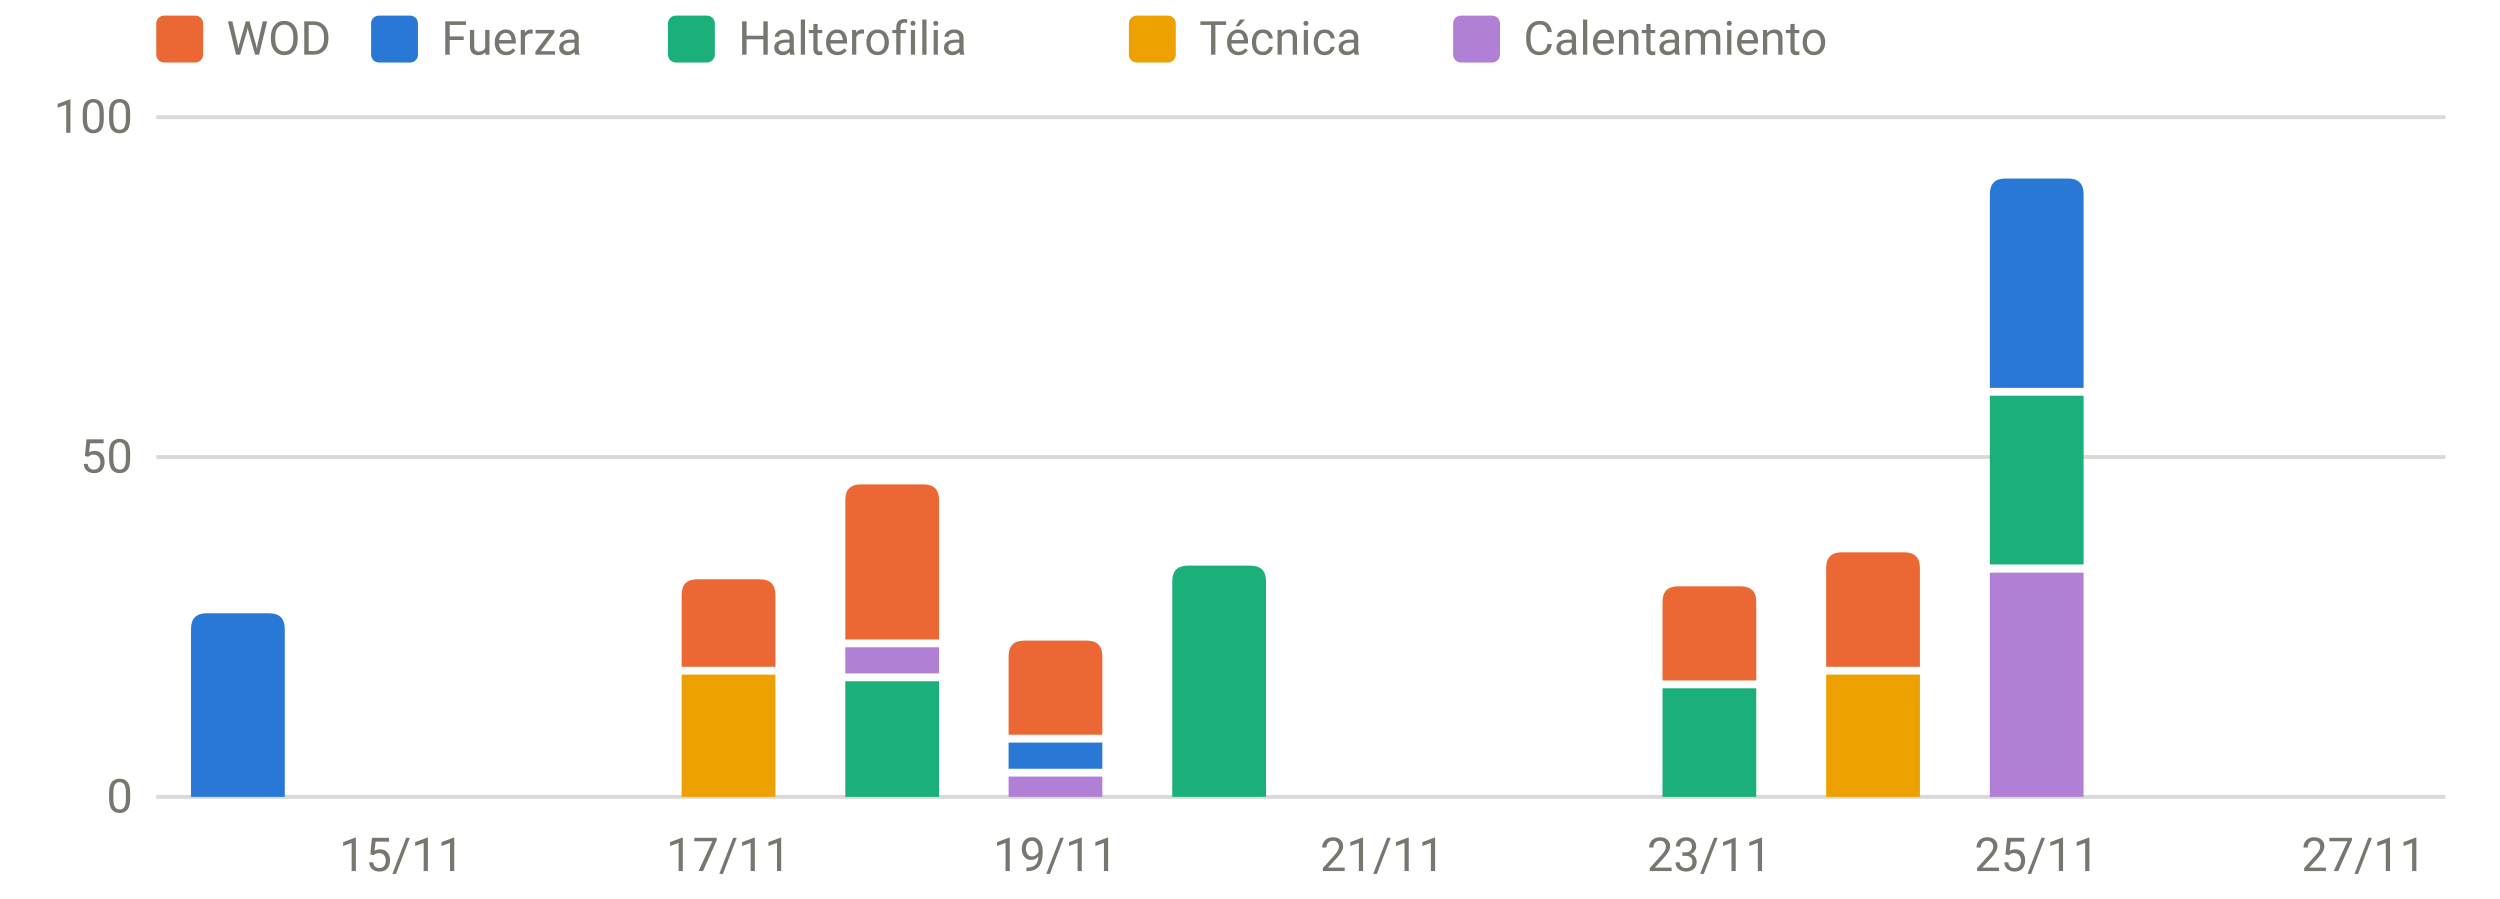
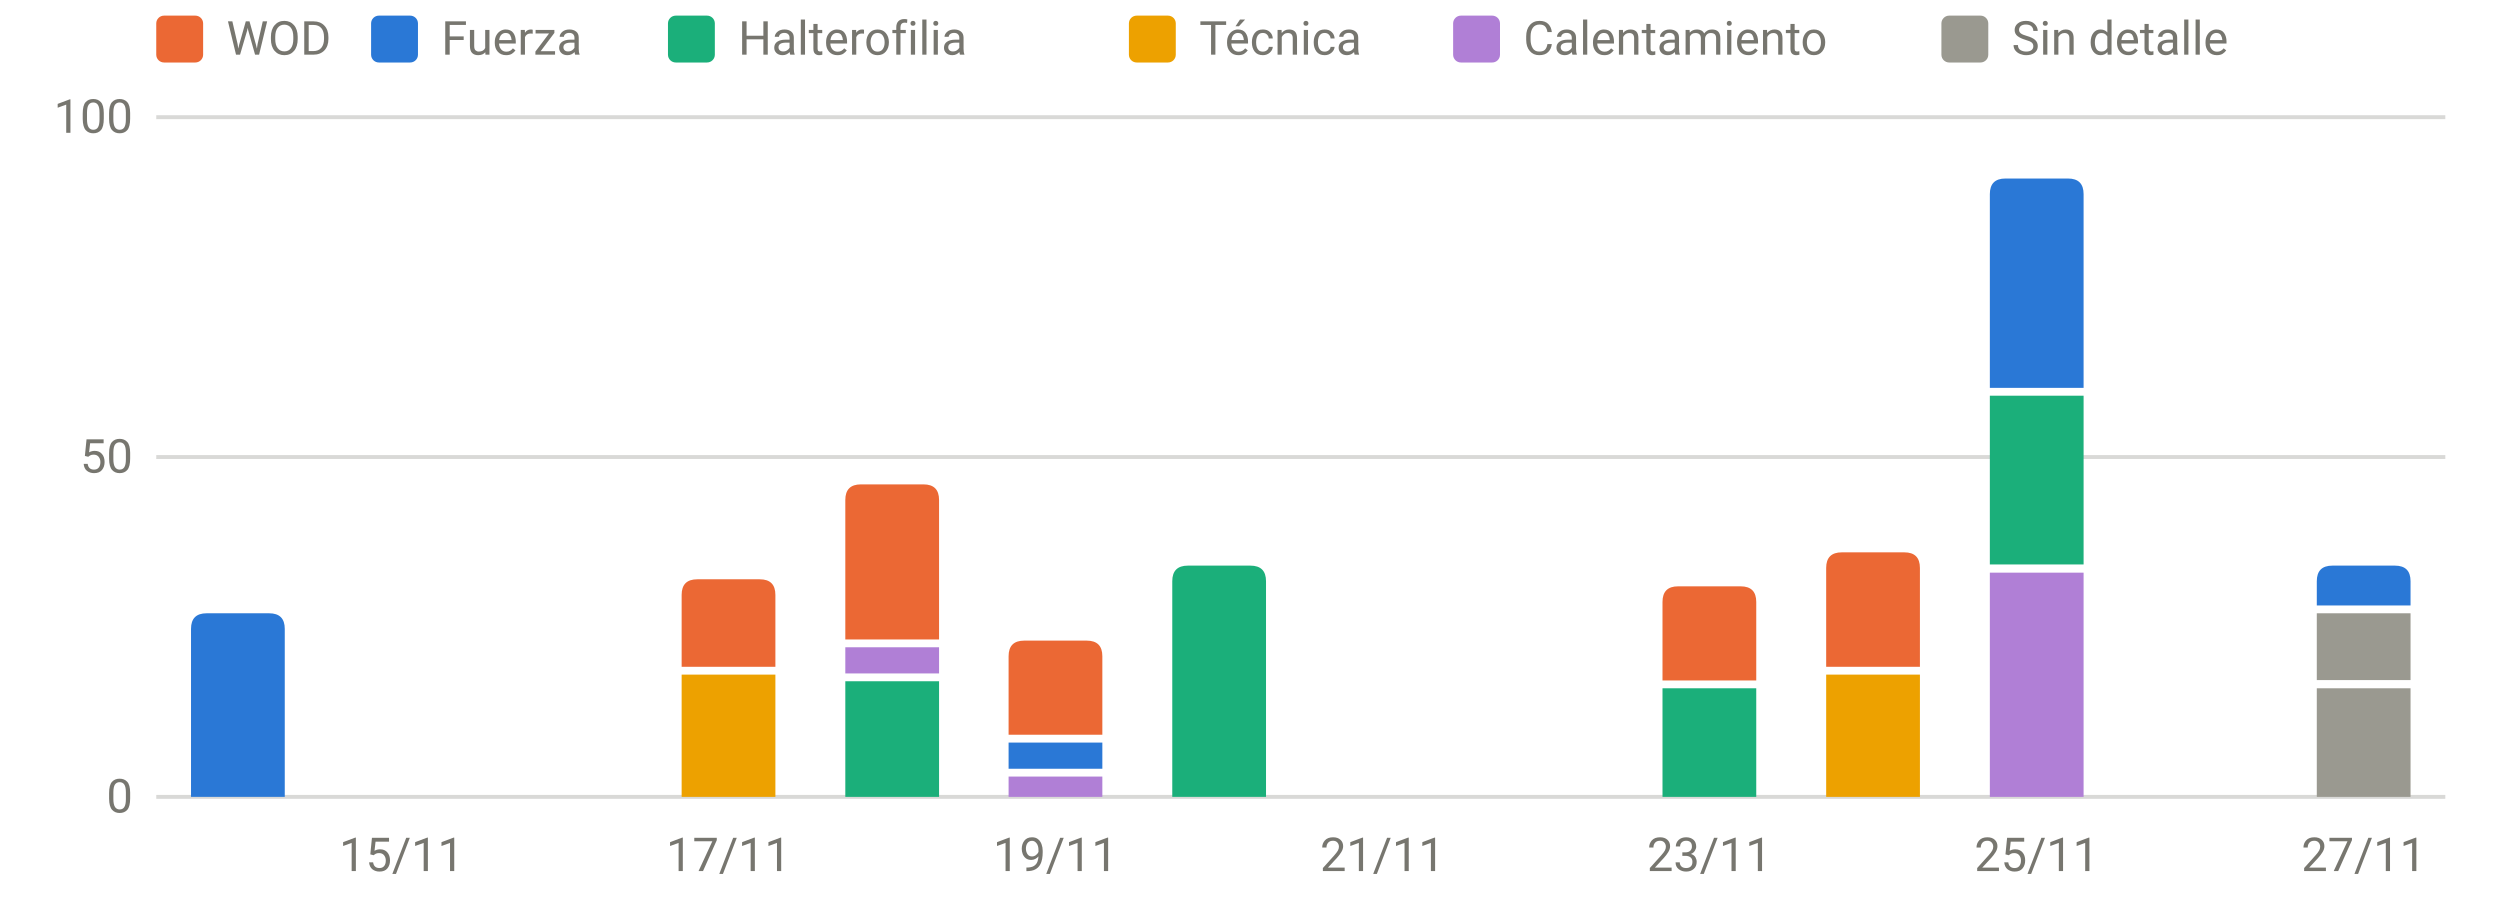
<svg xmlns="http://www.w3.org/2000/svg" viewBox="0 0 640 230" width="640" height="230" role="img" aria-label="Carga por sesión y tipo" font-family="system-ui,-apple-system,Segoe UI,Roboto,sans-serif" font-size="12" fill="#77766f">
  <line x1="40" x2="626" y1="204.0" y2="204.0" stroke="rgba(119,118,111,0.28)" stroke-width="1" />
  <text x="34" y="208.0" text-anchor="end">0</text>
  <line x1="40" x2="626" y1="117.0" y2="117.0" stroke="rgba(119,118,111,0.28)" stroke-width="1" />
  <text x="34" y="121.0" text-anchor="end">50</text>
  <line x1="40" x2="626" y1="30.0" y2="30.0" stroke="rgba(119,118,111,0.28)" stroke-width="1" />
  <text x="34" y="34.0" text-anchor="end">100</text>
  <text x="102.8" y="223" text-anchor="middle">15/11</text>
  <text x="186.5" y="223" text-anchor="middle">17/11</text>
  <text x="270.2" y="223" text-anchor="middle">19/11</text>
  <text x="353.9" y="223" text-anchor="middle">21/11</text>
  <text x="437.6" y="223" text-anchor="middle">23/11</text>
  <text x="521.4" y="223" text-anchor="middle">25/11</text>
  <text x="605.1" y="223" text-anchor="middle">27/11</text>
  <path d="M48.9,204.0V161.0Q48.9,157.0 52.9,157.0H68.9Q72.9,157.0 72.9,161.0V204.0Z" fill="#2a78d6" />
  <rect x="174.5" y="172.7" width="24.0" height="31.3" fill="#eda100" />
  <path d="M174.5,170.7V152.3Q174.5,148.3 178.5,148.3H194.5Q198.5,148.3 198.5,152.3V170.7Z" fill="#eb6834" />
  <rect x="216.4" y="174.4" width="24.0" height="29.6" fill="#1baf7a" />
  <rect x="216.4" y="165.7" width="24.0" height="6.7" fill="#b07fd6" />
  <path d="M216.4,163.7V128.0Q216.4,124.0 220.4,124.0H236.4Q240.4,124.0 240.4,128.0V163.7Z" fill="#eb6834" />
  <rect x="258.2" y="198.8" width="24.0" height="5.2" fill="#b07fd6" />
  <rect x="258.2" y="190.1" width="24.0" height="6.7" fill="#2a78d6" />
  <path d="M258.2,188.1V168.0Q258.2,164.0 262.2,164.0H278.2Q282.2,164.0 282.2,168.0V188.1Z" fill="#eb6834" />
  <path d="M300.1,204.0V148.8Q300.1,144.8 304.1,144.8H320.1Q324.1,144.8 324.1,148.8V204.0Z" fill="#1baf7a" />
  <rect x="425.6" y="176.2" width="24.0" height="27.8" fill="#1baf7a" />
  <path d="M425.6,174.2V154.1Q425.6,150.1 429.6,150.1H445.6Q449.6,150.1 449.6,154.1V174.2Z" fill="#eb6834" />
  <rect x="467.5" y="172.7" width="24.0" height="31.3" fill="#eda100" />
  <path d="M467.5,170.7V145.4Q467.5,141.4 471.5,141.4H487.5Q491.5,141.4 491.5,145.4V170.7Z" fill="#eb6834" />
  <rect x="509.4" y="146.6" width="24.0" height="57.4" fill="#b07fd6" />
  <rect x="509.4" y="101.3" width="24.0" height="43.2" fill="#1baf7a" />
  <path d="M509.4,99.3V49.7Q509.4,45.7 513.4,45.7H529.4Q533.4,45.7 533.4,49.7V99.3Z" fill="#2a78d6" />
+   <rect x="593.1" y="176.2" width="24.0" height="27.8" fill="#9a9990" />
+   <rect x="593.1" y="157.0" width="24.0" height="17.1" fill="#9a9990" />
+   <path d="M593.1,155.0V148.8Q593.1,144.8 597.1,144.8H613.1Q617.1,144.8 617.1,148.8V155.0Z" fill="#2a78d6" />
  <rect x="40" y="4" width="12" height="12" rx="2" fill="#eb6834" />
  <text x="58" y="14">WOD</text>
  <rect x="95" y="4" width="12" height="12" rx="2" fill="#2a78d6" />
  <text x="113" y="14">Fuerza</text>
  <rect x="171" y="4" width="12" height="12" rx="2" fill="#1baf7a" />
  <text x="189" y="14">Halterofilia</text>
  <rect x="289" y="4" width="12" height="12" rx="2" fill="#eda100" />
  <text x="307" y="14">Técnica</text>
  <rect x="372" y="4" width="12" height="12" rx="2" fill="#b07fd6" />
  <text x="390" y="14">Calentamiento</text>
+   <rect x="497" y="4" width="12" height="12" rx="2" fill="#9a9990" />
+   <text x="515" y="14">Sin detalle</text>
</svg>
